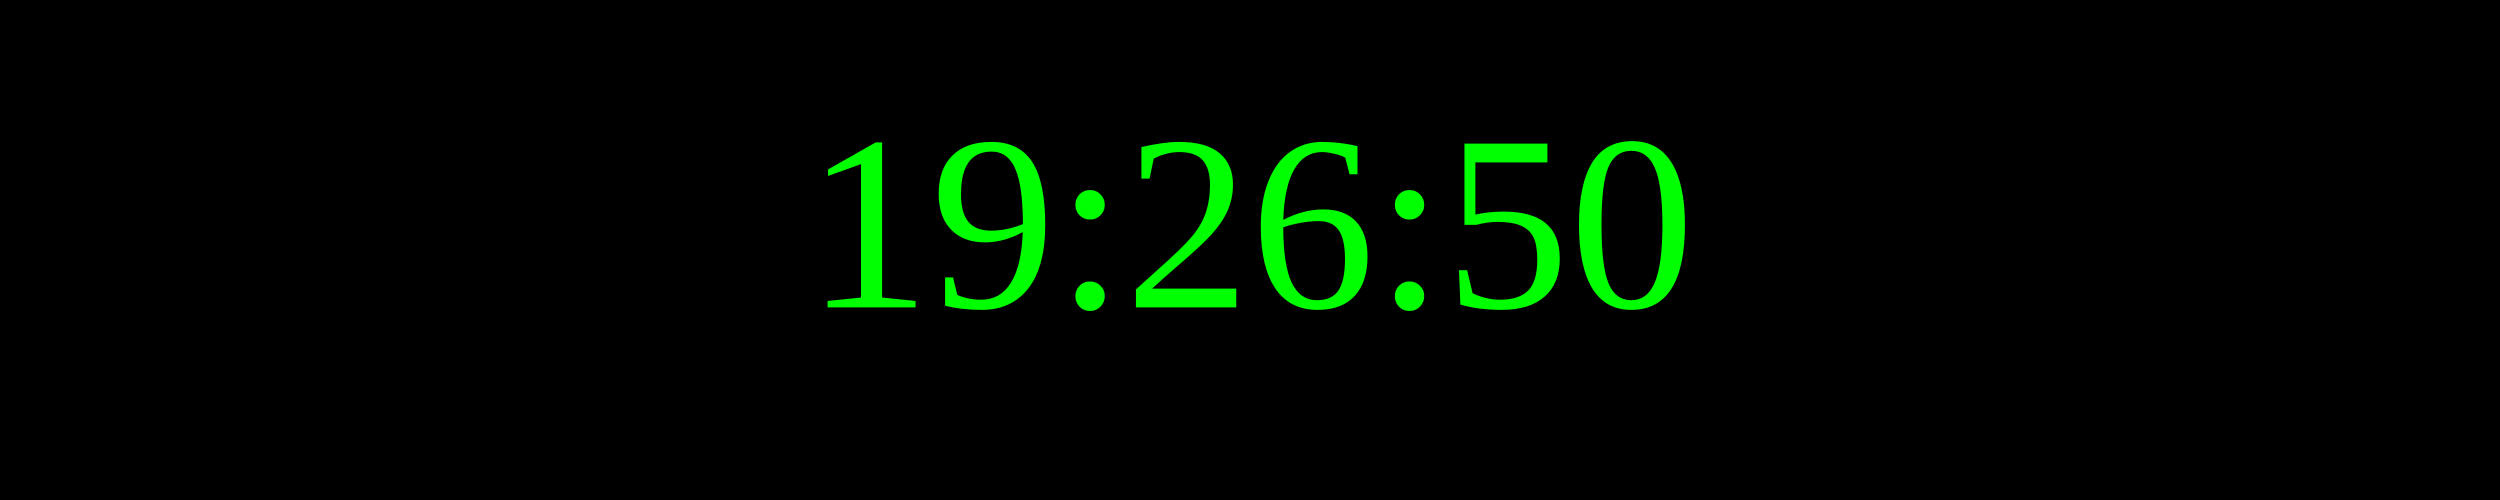
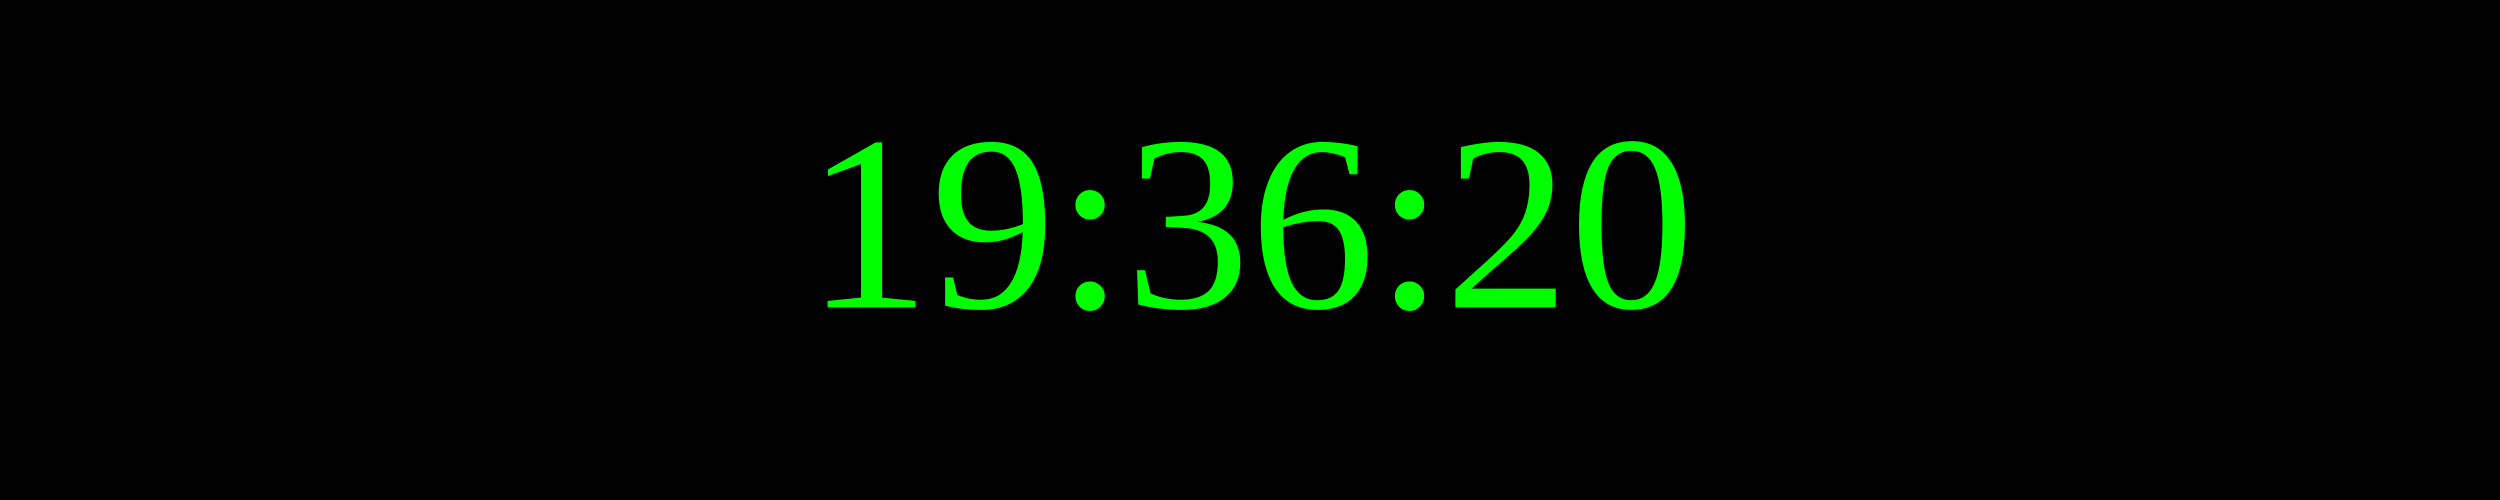
<svg xmlns="http://www.w3.org/2000/svg" width="250" height="50">
  <rect width="100%" height="100%" fill="black" />
  <text x="50%" y="50%" font-size="25" fill="lime" text-anchor="middle" dominant-baseline="middle">
- 19:26:50
+ 19:36:20
</text>
</svg>
